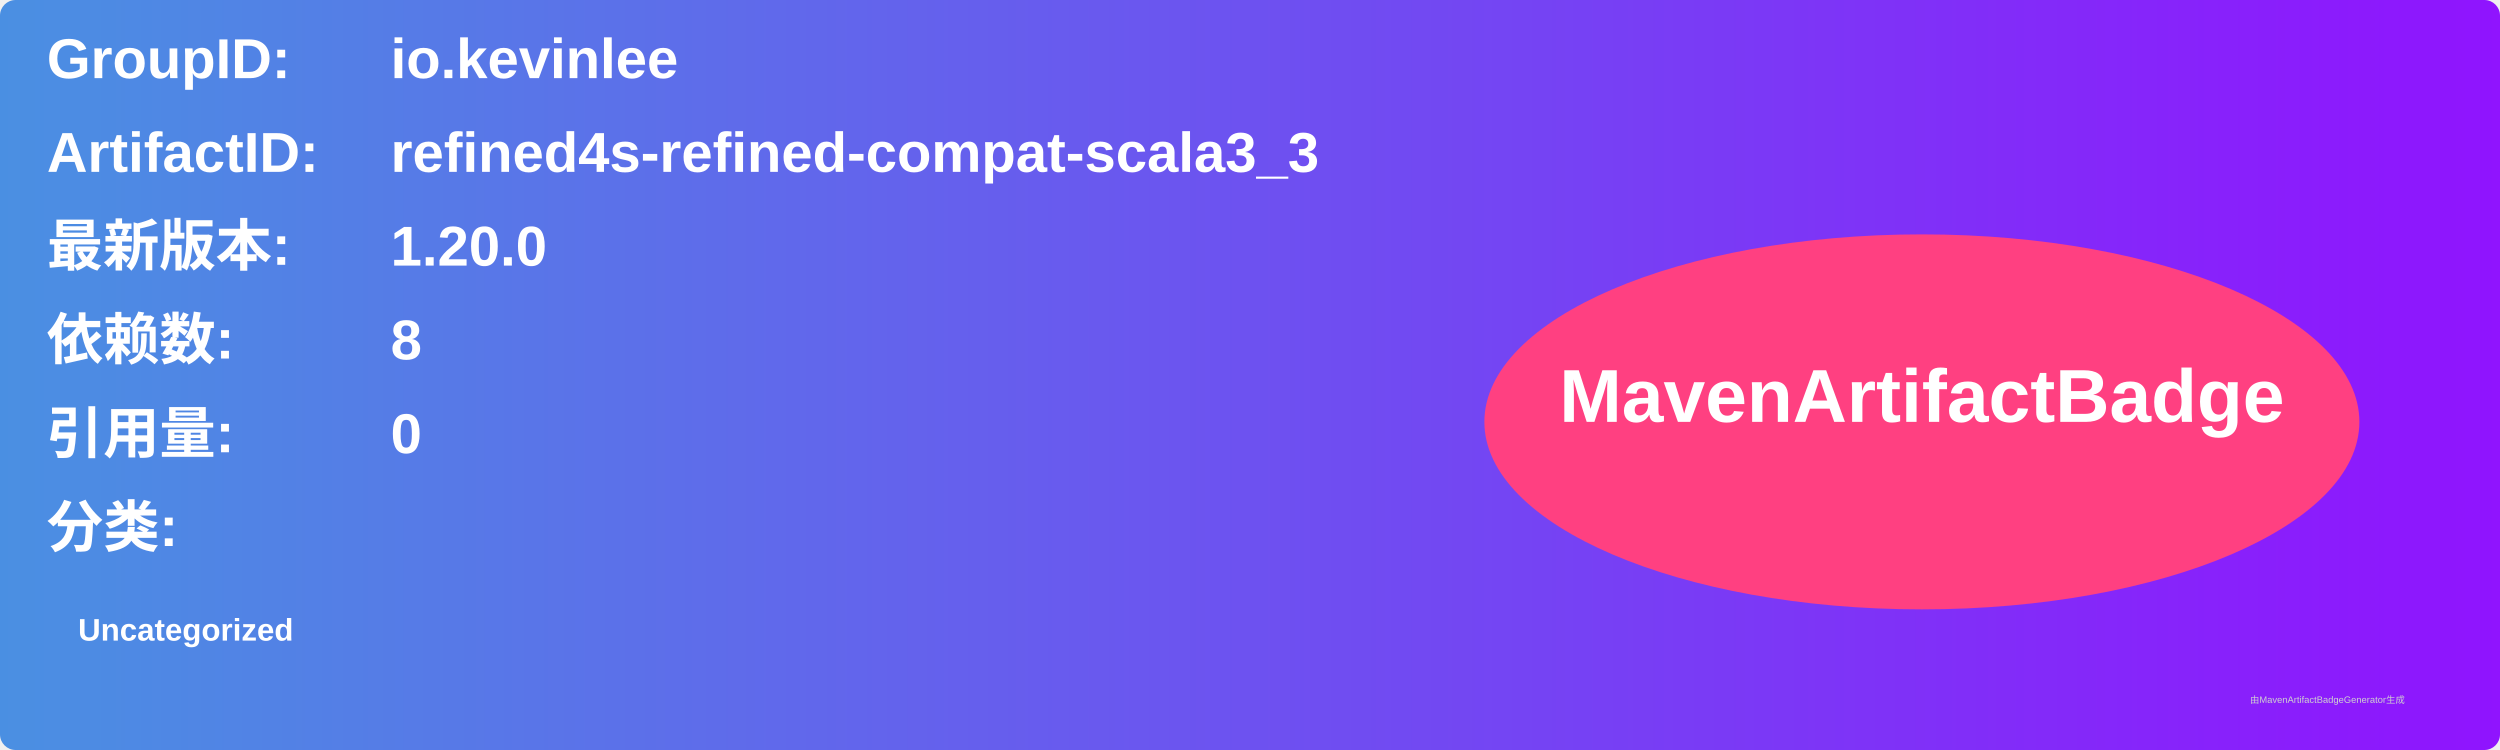
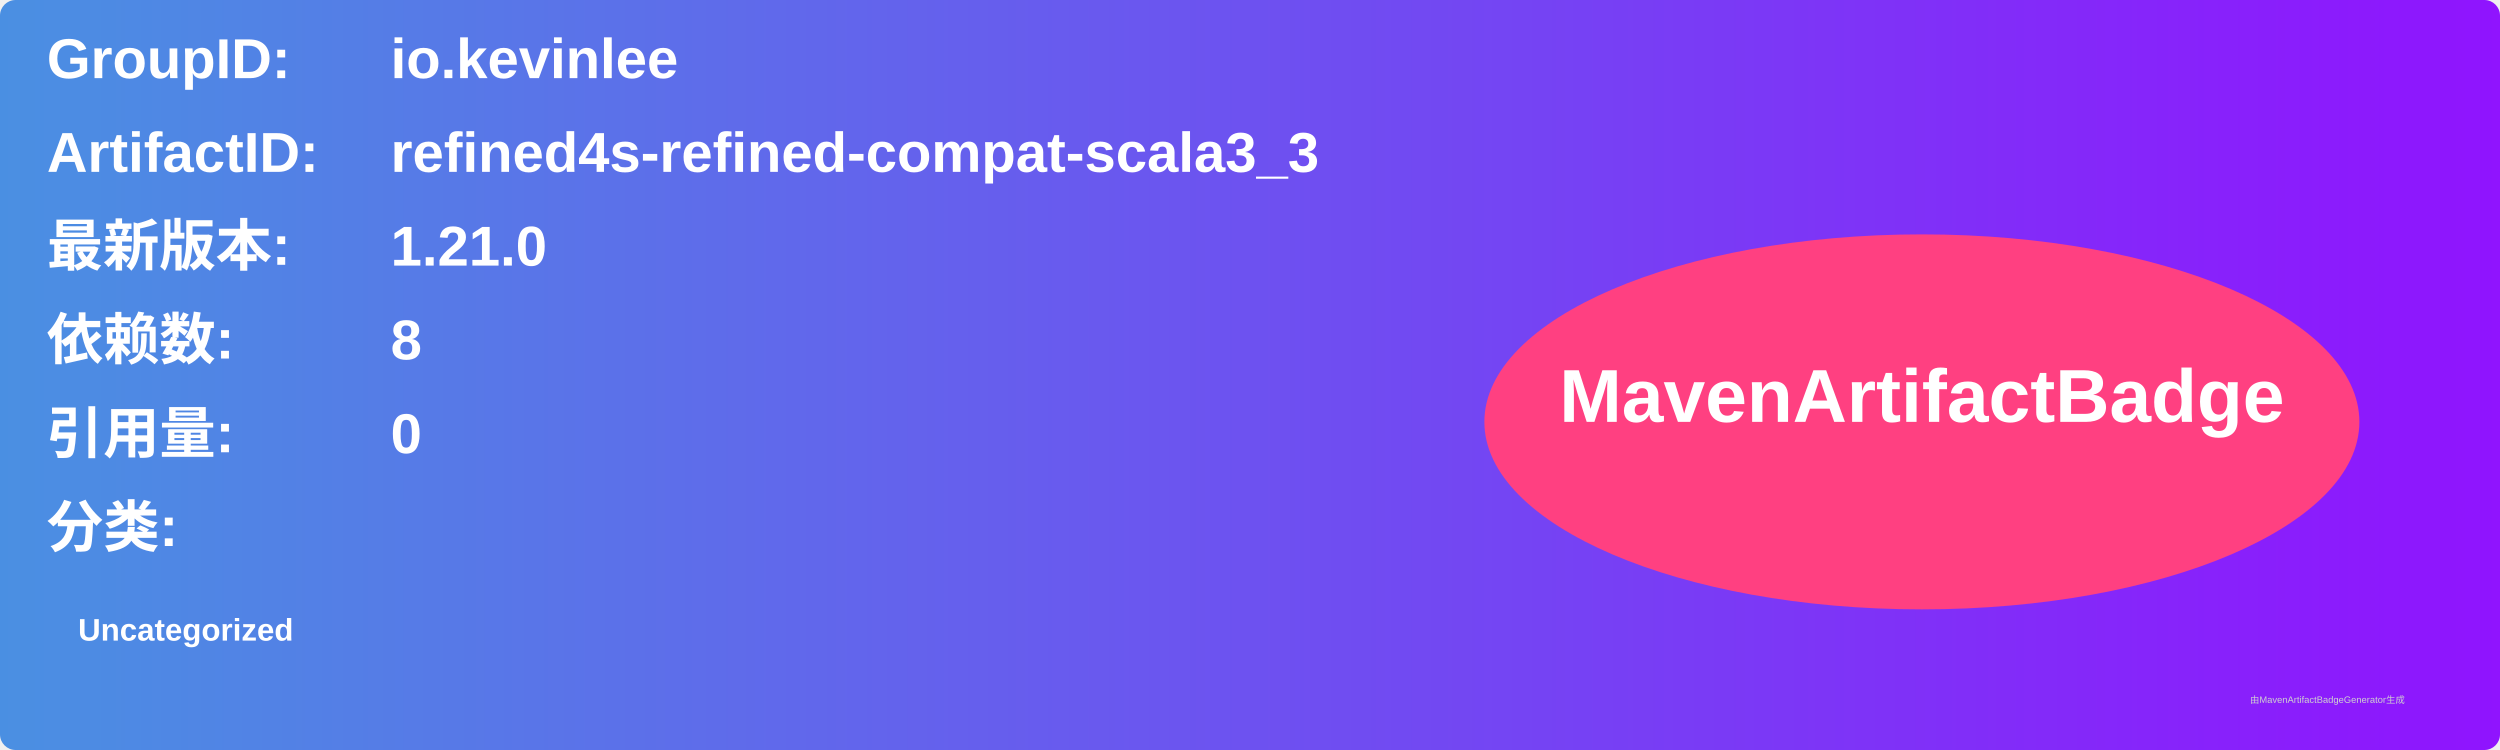
<svg xmlns="http://www.w3.org/2000/svg" width="800" height="240" viewBox="0 0 800 240">
  <linearGradient id="grad" x1="0%" y1="0%" x2="100%" y2="0%">
    <stop offset="0%" stop-color="#4a90e2" />
    <stop offset="100%" stop-color="#9013fe" />
  </linearGradient>
  <rect width="100%" height="100%" rx="5" ry="5" fill="url(#grad)" />
  <g transform="translate(15, 15)">
    <text x="0" y="10" font-family="Arial" font-size="18" fill="white" font-weight="bold" width="260">GroupID:</text>
    <text x="110" y="10" font-family="Arial" font-size="18" fill="white" font-weight="bold" width="460">io.kevinlee</text>
    <text x="0" y="40" font-family="Arial" font-size="18" fill="white" font-weight="bold" width="260">ArtifactID:</text>
    <text x="110" y="40" font-family="Arial" font-size="18" fill="white" font-weight="bold" width="460">refined4s-refined-compat-scala3_3</text>
    <text x="0" y="70" font-family="Arial" font-size="18" fill="white" font-weight="bold">最新版本:</text>
    <text x="110" y="70" font-family="Arial" font-size="18" fill="white" font-weight="bold">
-       <tspan font-weight="bold">1.20.0</tspan>
+       <tspan font-weight="bold">1.21.0</tspan>
    </text>
    <text x="0" y="100" font-family="Arial" font-size="18" fill="white" font-weight="bold">依赖数: </text>
    <text x="110" y="100" font-family="Arial" font-size="18" fill="white">
      <tspan font-weight="bold">8</tspan>
    </text>
    <text x="0" y="130" font-family="Arial" font-size="18" fill="white" font-weight="bold">引用量: </text>
    <text x="110" y="130" font-family="Arial" font-size="18" fill="white">
      <tspan font-weight="bold">0</tspan>
    </text>
    <text x="0" y="160" font-family="Arial" font-size="18" fill="white" font-weight="bold">分类:</text>
    <text x="10" y="190" font-family="Arial" font-size="10" fill="white">
      <tspan font-weight="bold">Uncategorized</tspan>
    </text>
    <ellipse cx="600" cy="120" rx="140" ry="60" fill="#ff4081" />
    <text x="600" y="120" text-anchor="middle" font-family="Arial" font-size="24" fill="white" font-weight="bold">MavenArtifactBadge</text>
  </g>
  <text x="720" y="225" font-family="Arial" font-size="3" fill="#d0d0d0">由MavenArtifactBadgeGenerator生成</text>
</svg>
